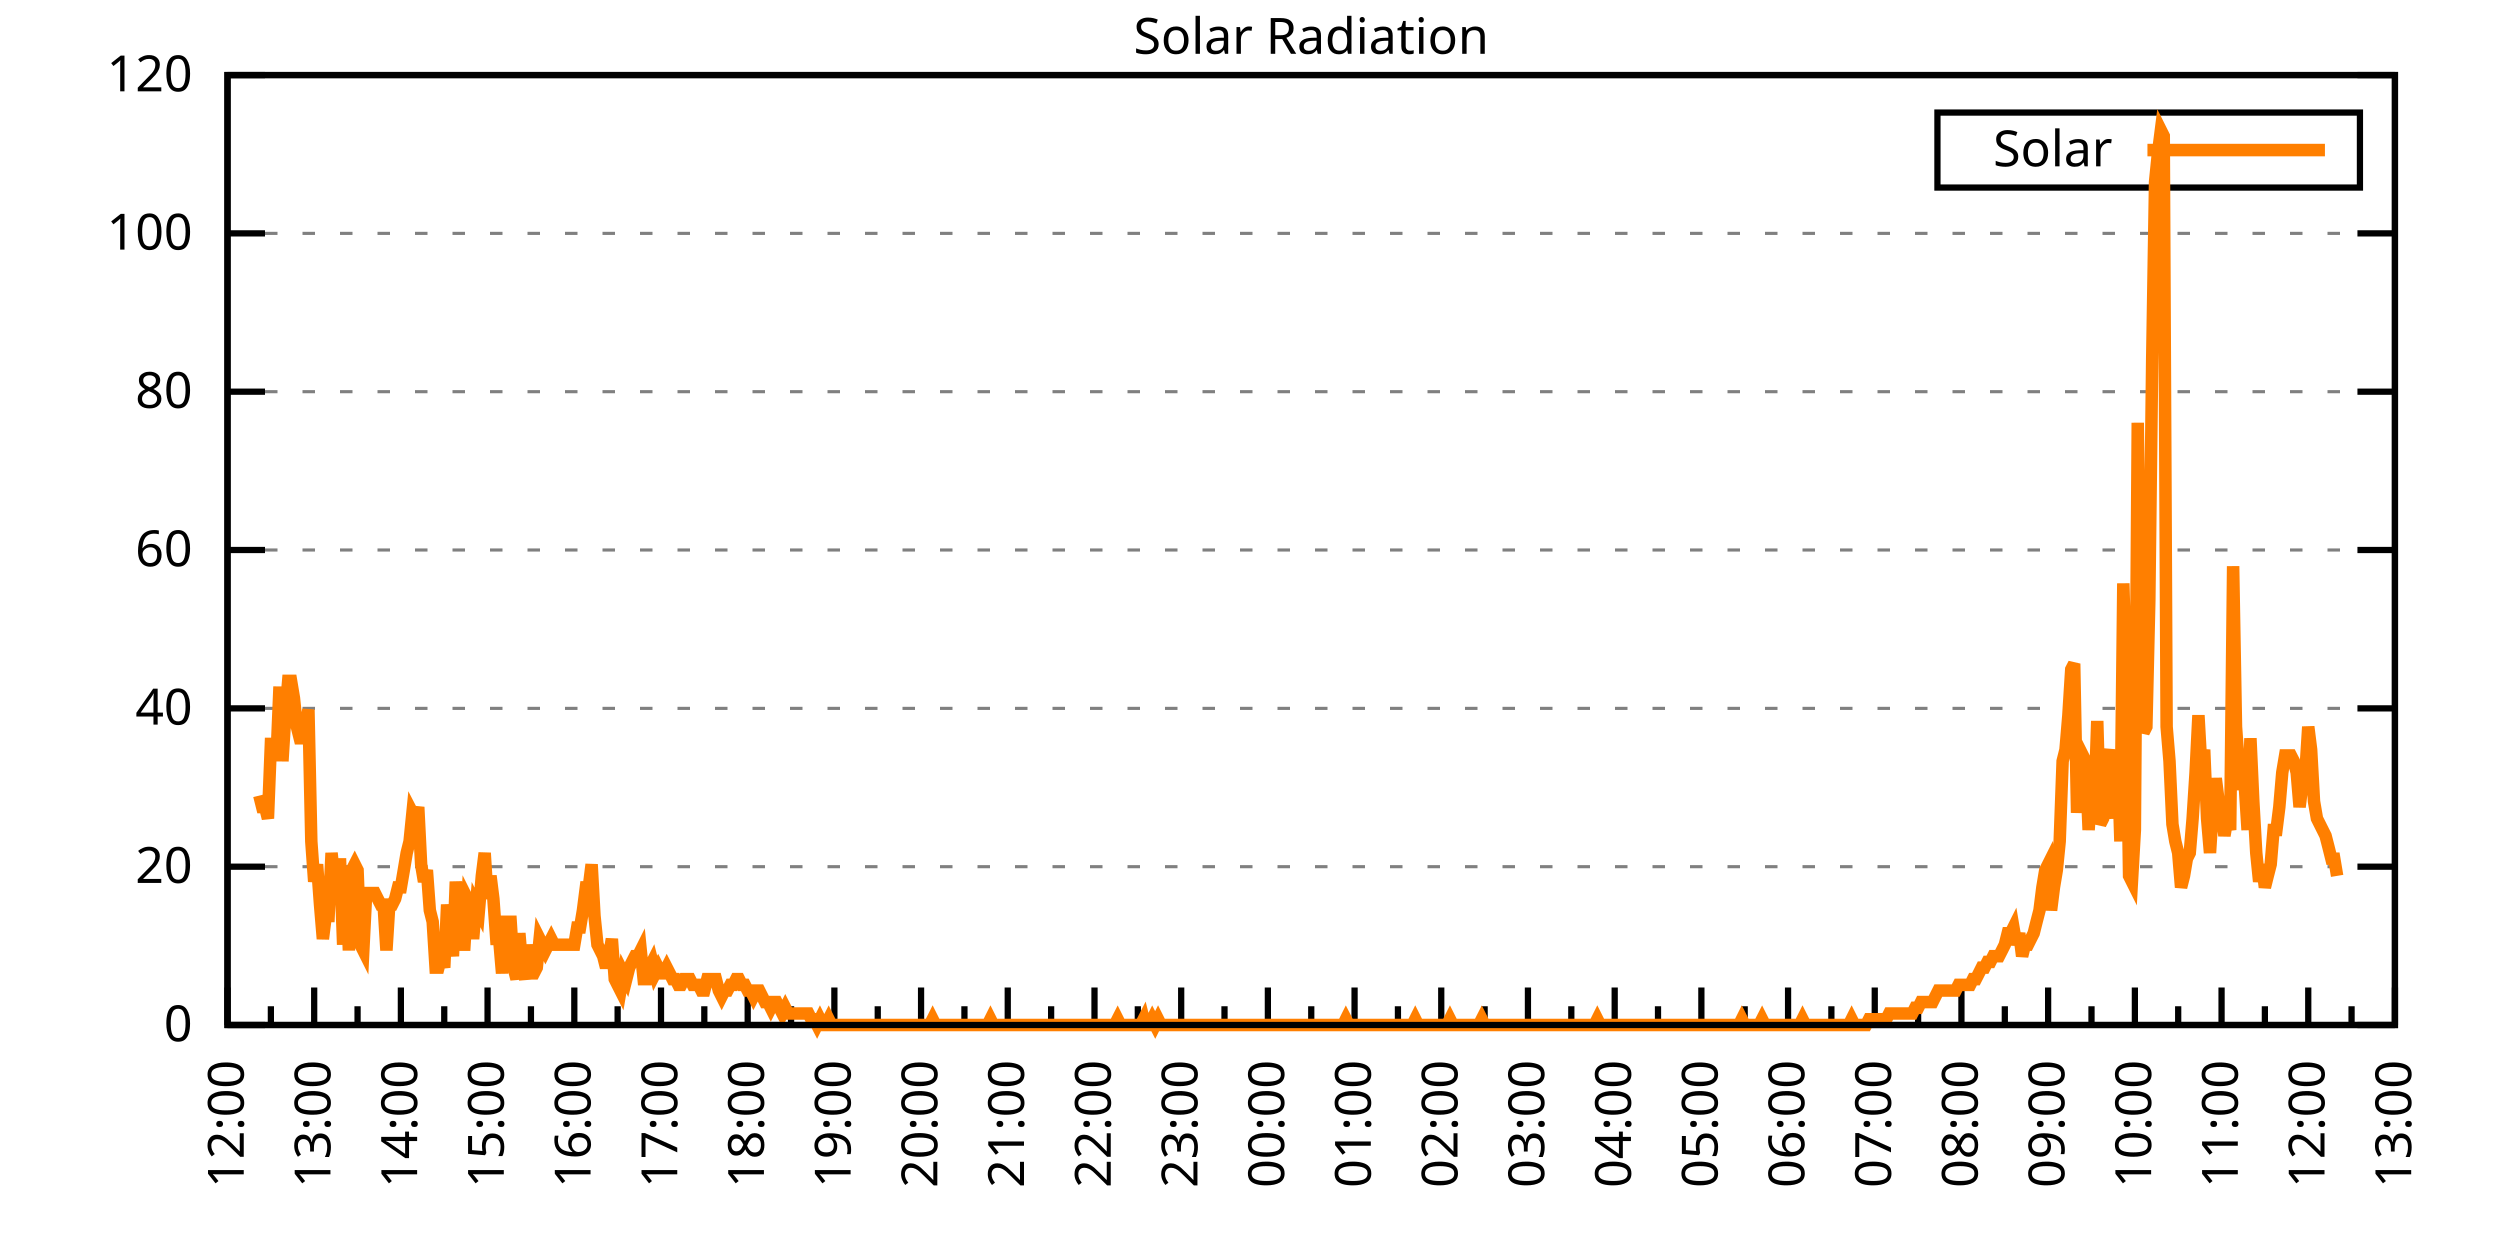
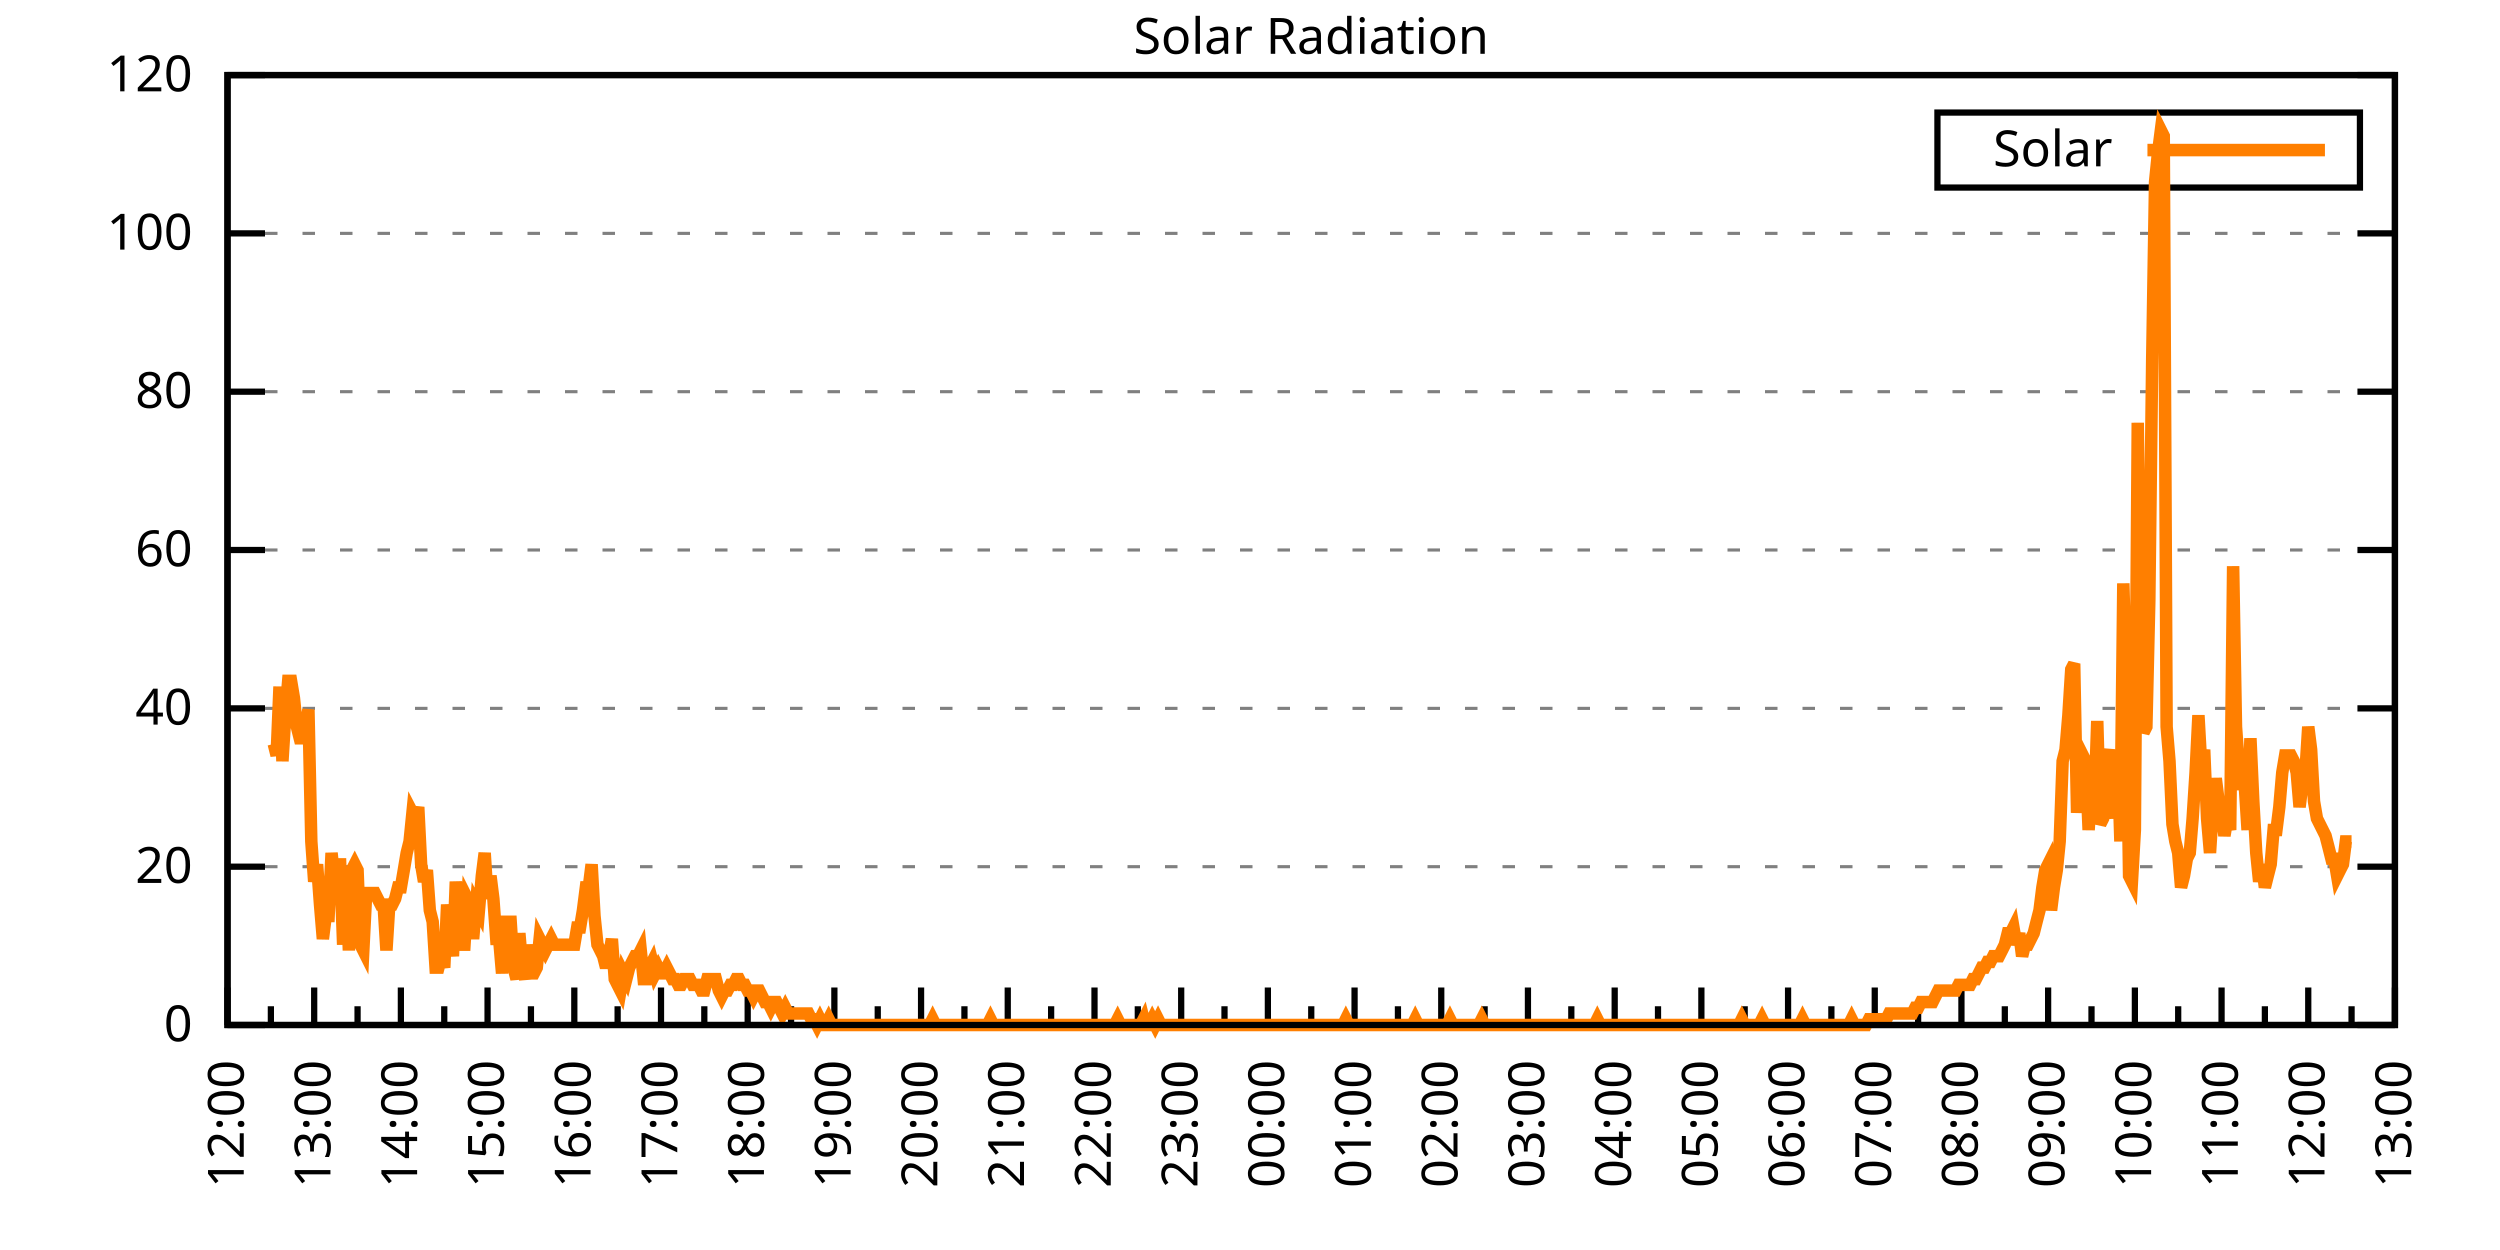
<svg xmlns="http://www.w3.org/2000/svg" xmlns:xlink="http://www.w3.org/1999/xlink" width="400" height="200" viewBox="0 0 400 200">
  <g id="gnuplot_canvas">
    <rect x="0" y="0" width="400" height="200" fill="none" />
    <defs>
      <circle id="gpDot" r="0.5" stroke-width="0.5" stroke="currentColor" />
      <path id="gpPt0" stroke-width="0.333" stroke="currentColor" d="M-1,0 h2 M0,-1 v2" />
      <path id="gpPt1" stroke-width="0.333" stroke="currentColor" d="M-1,-1 L1,1 M1,-1 L-1,1" />
      <path id="gpPt2" stroke-width="0.333" stroke="currentColor" d="M-1,0 L1,0 M0,-1 L0,1 M-1,-1 L1,1 M-1,1 L1,-1" />
      <rect id="gpPt3" stroke-width="0.333" stroke="currentColor" x="-1" y="-1" width="2" height="2" />
      <rect id="gpPt4" stroke-width="0.333" stroke="currentColor" fill="currentColor" x="-1" y="-1" width="2" height="2" />
      <circle id="gpPt5" stroke-width="0.333" stroke="currentColor" cx="0" cy="0" r="1" />
      <use xlink:href="#gpPt5" id="gpPt6" fill="currentColor" stroke="none" />
      <path id="gpPt7" stroke-width="0.333" stroke="currentColor" d="M0,-1.33 L-1.33,0.67 L1.33,0.67 z" />
      <use xlink:href="#gpPt7" id="gpPt8" fill="currentColor" stroke="none" />
      <use xlink:href="#gpPt7" id="gpPt9" stroke="currentColor" transform="rotate(180)" />
      <use xlink:href="#gpPt9" id="gpPt10" fill="currentColor" stroke="none" />
      <use xlink:href="#gpPt3" id="gpPt11" stroke="currentColor" transform="rotate(45)" />
      <use xlink:href="#gpPt11" id="gpPt12" fill="currentColor" stroke="none" />
      <path id="gpPt13" stroke-width="0.333" stroke="currentColor" d="M0,1.330 L1.265,0.411 L0.782,-1.067 L-0.782,-1.076 L-1.265,0.411 z" />
      <use xlink:href="#gpPt13" id="gpPt14" fill="currentColor" stroke="none" />
      <filter id="textbox" filterUnits="objectBoundingBox" x="0" y="0" height="1" width="1">
        <feFlood flood-color="white" flood-opacity="1" result="bgnd" />
        <feComposite in="SourceGraphic" in2="bgnd" operator="atop" />
      </filter>
      <filter id="greybox" filterUnits="objectBoundingBox" x="0" y="0" height="1" width="1">
        <feFlood flood-color="lightgrey" flood-opacity="1" result="grey" />
        <feComposite in="SourceGraphic" in2="grey" operator="atop" />
      </filter>
    </defs>
    <g fill="none" color="white" stroke="currentColor" stroke-width="1.00" stroke-linecap="butt" stroke-linejoin="miter">
</g>
    <g fill="none" color="black" stroke="currentColor" stroke-width="1.00" stroke-linecap="butt" stroke-linejoin="miter">
      <g stroke="none" shape-rendering="crispEdges">
        <polygon fill="rgb(255, 255, 255)" points="36.40,164.00 383.18,164.00 383.18,12.02 36.40,12.02 " />
      </g>
    </g>
    <g fill="none" color="black" stroke="currentColor" stroke-width="1.00" stroke-linecap="butt" stroke-linejoin="miter">
</g>
    <g fill="none" color="black" stroke="black" stroke-width="0.50" stroke-linecap="butt" stroke-linejoin="miter">
</g>
    <g fill="none" color="gray" stroke="currentColor" stroke-width="0.50" stroke-linecap="butt" stroke-linejoin="miter">
      <path stroke="gray" stroke-dasharray="2,4" class="gridline" d="M36.40,164.00 L383.19,164.00  " />
    </g>
    <g fill="none" color="gray" stroke="gray" stroke-width="1.00" stroke-linecap="butt" stroke-linejoin="miter">
</g>
    <g fill="none" color="black" stroke="currentColor" stroke-width="1.00" stroke-linecap="butt" stroke-linejoin="miter">
      <path stroke="black" d="M36.40,164.00 L42.40,164.00 M383.19,164.00 L377.19,164.00  " />
      <g transform="translate(30.80,166.60)" stroke="none" fill="black" font-family="Sans" font-size="8.00" text-anchor="end">
        <text>
          <tspan font-family="Sans"> 0</tspan>
        </text>
      </g>
    </g>
    <g fill="none" color="black" stroke="currentColor" stroke-width="1.00" stroke-linecap="butt" stroke-linejoin="miter">
</g>
    <g fill="none" color="black" stroke="black" stroke-width="0.50" stroke-linecap="butt" stroke-linejoin="miter">
</g>
    <g fill="none" color="gray" stroke="currentColor" stroke-width="0.50" stroke-linecap="butt" stroke-linejoin="miter">
      <path stroke="gray" stroke-dasharray="2,4" class="gridline" d="M36.40,138.67 L383.19,138.67  " />
    </g>
    <g fill="none" color="gray" stroke="gray" stroke-width="1.00" stroke-linecap="butt" stroke-linejoin="miter">
</g>
    <g fill="none" color="black" stroke="currentColor" stroke-width="1.00" stroke-linecap="butt" stroke-linejoin="miter">
      <path stroke="black" d="M36.40,138.67 L42.40,138.67 M383.19,138.67 L377.19,138.67  " />
      <g transform="translate(30.80,141.27)" stroke="none" fill="black" font-family="Sans" font-size="8.00" text-anchor="end">
        <text>
          <tspan font-family="Sans"> 20</tspan>
        </text>
      </g>
    </g>
    <g fill="none" color="black" stroke="currentColor" stroke-width="1.00" stroke-linecap="butt" stroke-linejoin="miter">
</g>
    <g fill="none" color="black" stroke="black" stroke-width="0.50" stroke-linecap="butt" stroke-linejoin="miter">
</g>
    <g fill="none" color="gray" stroke="currentColor" stroke-width="0.50" stroke-linecap="butt" stroke-linejoin="miter">
      <path stroke="gray" stroke-dasharray="2,4" class="gridline" d="M36.40,113.34 L383.19,113.34  " />
    </g>
    <g fill="none" color="gray" stroke="gray" stroke-width="1.00" stroke-linecap="butt" stroke-linejoin="miter">
</g>
    <g fill="none" color="black" stroke="currentColor" stroke-width="1.00" stroke-linecap="butt" stroke-linejoin="miter">
      <path stroke="black" d="M36.40,113.34 L42.40,113.34 M383.19,113.34 L377.19,113.34  " />
      <g transform="translate(30.80,115.94)" stroke="none" fill="black" font-family="Sans" font-size="8.00" text-anchor="end">
        <text>
          <tspan font-family="Sans"> 40</tspan>
        </text>
      </g>
    </g>
    <g fill="none" color="black" stroke="currentColor" stroke-width="1.00" stroke-linecap="butt" stroke-linejoin="miter">
</g>
    <g fill="none" color="black" stroke="black" stroke-width="0.50" stroke-linecap="butt" stroke-linejoin="miter">
</g>
    <g fill="none" color="gray" stroke="currentColor" stroke-width="0.50" stroke-linecap="butt" stroke-linejoin="miter">
      <path stroke="gray" stroke-dasharray="2,4" class="gridline" d="M36.40,88.00 L383.19,88.00  " />
    </g>
    <g fill="none" color="gray" stroke="gray" stroke-width="1.00" stroke-linecap="butt" stroke-linejoin="miter">
</g>
    <g fill="none" color="black" stroke="currentColor" stroke-width="1.00" stroke-linecap="butt" stroke-linejoin="miter">
      <path stroke="black" d="M36.40,88.00 L42.40,88.00 M383.19,88.00 L377.19,88.00  " />
      <g transform="translate(30.80,90.60)" stroke="none" fill="black" font-family="Sans" font-size="8.00" text-anchor="end">
        <text>
          <tspan font-family="Sans"> 60</tspan>
        </text>
      </g>
    </g>
    <g fill="none" color="black" stroke="currentColor" stroke-width="1.00" stroke-linecap="butt" stroke-linejoin="miter">
</g>
    <g fill="none" color="black" stroke="black" stroke-width="0.50" stroke-linecap="butt" stroke-linejoin="miter">
</g>
    <g fill="none" color="gray" stroke="currentColor" stroke-width="0.50" stroke-linecap="butt" stroke-linejoin="miter">
      <path stroke="gray" stroke-dasharray="2,4" class="gridline" d="M36.40,62.67 L383.19,62.67  " />
    </g>
    <g fill="none" color="gray" stroke="gray" stroke-width="1.00" stroke-linecap="butt" stroke-linejoin="miter">
</g>
    <g fill="none" color="black" stroke="currentColor" stroke-width="1.00" stroke-linecap="butt" stroke-linejoin="miter">
      <path stroke="black" d="M36.40,62.67 L42.40,62.67 M383.19,62.67 L377.19,62.67  " />
      <g transform="translate(30.80,65.27)" stroke="none" fill="black" font-family="Sans" font-size="8.00" text-anchor="end">
        <text>
          <tspan font-family="Sans"> 80</tspan>
        </text>
      </g>
    </g>
    <g fill="none" color="black" stroke="currentColor" stroke-width="1.00" stroke-linecap="butt" stroke-linejoin="miter">
</g>
    <g fill="none" color="black" stroke="black" stroke-width="0.50" stroke-linecap="butt" stroke-linejoin="miter">
</g>
    <g fill="none" color="gray" stroke="currentColor" stroke-width="0.50" stroke-linecap="butt" stroke-linejoin="miter">
      <path stroke="gray" stroke-dasharray="2,4" class="gridline" d="M36.40,37.34 L383.19,37.34  " />
    </g>
    <g fill="none" color="gray" stroke="gray" stroke-width="1.00" stroke-linecap="butt" stroke-linejoin="miter">
</g>
    <g fill="none" color="black" stroke="currentColor" stroke-width="1.00" stroke-linecap="butt" stroke-linejoin="miter">
      <path stroke="black" d="M36.40,37.34 L42.40,37.34 M383.19,37.34 L377.19,37.34  " />
      <g transform="translate(30.80,39.94)" stroke="none" fill="black" font-family="Sans" font-size="8.00" text-anchor="end">
        <text>
          <tspan font-family="Sans"> 100</tspan>
        </text>
      </g>
    </g>
    <g fill="none" color="black" stroke="currentColor" stroke-width="1.00" stroke-linecap="butt" stroke-linejoin="miter">
</g>
    <g fill="none" color="black" stroke="black" stroke-width="0.50" stroke-linecap="butt" stroke-linejoin="miter">
</g>
    <g fill="none" color="gray" stroke="currentColor" stroke-width="0.50" stroke-linecap="butt" stroke-linejoin="miter">
      <path stroke="gray" stroke-dasharray="2,4" class="gridline" d="M36.40,12.01 L383.19,12.01  " />
    </g>
    <g fill="none" color="gray" stroke="gray" stroke-width="1.00" stroke-linecap="butt" stroke-linejoin="miter">
</g>
    <g fill="none" color="black" stroke="currentColor" stroke-width="1.00" stroke-linecap="butt" stroke-linejoin="miter">
      <path stroke="black" d="M36.40,12.01 L42.40,12.01 M383.19,12.01 L377.19,12.01  " />
      <g transform="translate(30.80,14.61)" stroke="none" fill="black" font-family="Sans" font-size="8.00" text-anchor="end">
        <text>
          <tspan font-family="Sans"> 120</tspan>
        </text>
      </g>
    </g>
    <g fill="none" color="black" stroke="currentColor" stroke-width="1.00" stroke-linecap="butt" stroke-linejoin="miter">
      <path stroke="black" d="M36.40,164.00 L36.40,158.00  " />
      <g transform="translate(39.00,169.60) rotate(270)" stroke="none" fill="black" font-family="Sans" font-size="8.00" text-anchor="end">
        <text>
          <tspan font-family="Sans">12:00</tspan>
        </text>
      </g>
    </g>
    <g fill="none" color="black" stroke="currentColor" stroke-width="1.00" stroke-linecap="butt" stroke-linejoin="miter">
      <path stroke="black" d="M43.34,164.00 L43.34,161.00 M50.27,164.00 L50.27,158.00  " />
      <g transform="translate(52.87,169.60) rotate(270)" stroke="none" fill="black" font-family="Sans" font-size="8.00" text-anchor="end">
        <text>
          <tspan font-family="Sans">13:00</tspan>
        </text>
      </g>
    </g>
    <g fill="none" color="black" stroke="currentColor" stroke-width="1.00" stroke-linecap="butt" stroke-linejoin="miter">
      <path stroke="black" d="M57.21,164.00 L57.21,161.00 M64.14,164.00 L64.14,158.00  " />
      <g transform="translate(66.74,169.60) rotate(270)" stroke="none" fill="black" font-family="Sans" font-size="8.00" text-anchor="end">
        <text>
          <tspan font-family="Sans">14:00</tspan>
        </text>
      </g>
    </g>
    <g fill="none" color="black" stroke="currentColor" stroke-width="1.00" stroke-linecap="butt" stroke-linejoin="miter">
      <path stroke="black" d="M71.08,164.00 L71.08,161.00 M78.01,164.00 L78.01,158.00  " />
      <g transform="translate(80.61,169.60) rotate(270)" stroke="none" fill="black" font-family="Sans" font-size="8.00" text-anchor="end">
        <text>
          <tspan font-family="Sans">15:00</tspan>
        </text>
      </g>
    </g>
    <g fill="none" color="black" stroke="currentColor" stroke-width="1.00" stroke-linecap="butt" stroke-linejoin="miter">
      <path stroke="black" d="M84.95,164.00 L84.95,161.00 M91.89,164.00 L91.89,158.00  " />
      <g transform="translate(94.49,169.60) rotate(270)" stroke="none" fill="black" font-family="Sans" font-size="8.00" text-anchor="end">
        <text>
          <tspan font-family="Sans">16:00</tspan>
        </text>
      </g>
    </g>
    <g fill="none" color="black" stroke="currentColor" stroke-width="1.00" stroke-linecap="butt" stroke-linejoin="miter">
      <path stroke="black" d="M98.82,164.00 L98.82,161.00 M105.76,164.00 L105.76,158.00  " />
      <g transform="translate(108.36,169.60) rotate(270)" stroke="none" fill="black" font-family="Sans" font-size="8.00" text-anchor="end">
        <text>
          <tspan font-family="Sans">17:00</tspan>
        </text>
      </g>
    </g>
    <g fill="none" color="black" stroke="currentColor" stroke-width="1.00" stroke-linecap="butt" stroke-linejoin="miter">
      <path stroke="black" d="M112.69,164.00 L112.69,161.00 M119.63,164.00 L119.63,158.00  " />
      <g transform="translate(122.23,169.60) rotate(270)" stroke="none" fill="black" font-family="Sans" font-size="8.00" text-anchor="end">
        <text>
          <tspan font-family="Sans">18:00</tspan>
        </text>
      </g>
    </g>
    <g fill="none" color="black" stroke="currentColor" stroke-width="1.00" stroke-linecap="butt" stroke-linejoin="miter">
      <path stroke="black" d="M126.57,164.00 L126.57,161.00 M133.50,164.00 L133.50,158.00  " />
      <g transform="translate(136.10,169.60) rotate(270)" stroke="none" fill="black" font-family="Sans" font-size="8.00" text-anchor="end">
        <text>
          <tspan font-family="Sans">19:00</tspan>
        </text>
      </g>
    </g>
    <g fill="none" color="black" stroke="currentColor" stroke-width="1.00" stroke-linecap="butt" stroke-linejoin="miter">
      <path stroke="black" d="M140.44,164.00 L140.44,161.00 M147.37,164.00 L147.37,158.00  " />
      <g transform="translate(149.97,169.60) rotate(270)" stroke="none" fill="black" font-family="Sans" font-size="8.00" text-anchor="end">
        <text>
          <tspan font-family="Sans">20:00</tspan>
        </text>
      </g>
    </g>
    <g fill="none" color="black" stroke="currentColor" stroke-width="1.00" stroke-linecap="butt" stroke-linejoin="miter">
      <path stroke="black" d="M154.31,164.00 L154.31,161.00 M161.24,164.00 L161.24,158.00  " />
      <g transform="translate(163.84,169.60) rotate(270)" stroke="none" fill="black" font-family="Sans" font-size="8.00" text-anchor="end">
        <text>
          <tspan font-family="Sans">21:00</tspan>
        </text>
      </g>
    </g>
    <g fill="none" color="black" stroke="currentColor" stroke-width="1.00" stroke-linecap="butt" stroke-linejoin="miter">
      <path stroke="black" d="M168.18,164.00 L168.18,161.00 M175.12,164.00 L175.12,158.00  " />
      <g transform="translate(177.72,169.60) rotate(270)" stroke="none" fill="black" font-family="Sans" font-size="8.00" text-anchor="end">
        <text>
          <tspan font-family="Sans">22:00</tspan>
        </text>
      </g>
    </g>
    <g fill="none" color="black" stroke="currentColor" stroke-width="1.00" stroke-linecap="butt" stroke-linejoin="miter">
      <path stroke="black" d="M182.05,164.00 L182.05,161.00 M188.99,164.00 L188.99,158.00  " />
      <g transform="translate(191.59,169.60) rotate(270)" stroke="none" fill="black" font-family="Sans" font-size="8.00" text-anchor="end">
        <text>
          <tspan font-family="Sans">23:00</tspan>
        </text>
      </g>
    </g>
    <g fill="none" color="black" stroke="currentColor" stroke-width="1.00" stroke-linecap="butt" stroke-linejoin="miter">
      <path stroke="black" d="M195.92,164.00 L195.92,161.00 M202.86,164.00 L202.86,158.00  " />
      <g transform="translate(205.46,169.60) rotate(270)" stroke="none" fill="black" font-family="Sans" font-size="8.00" text-anchor="end">
        <text>
          <tspan font-family="Sans">00:00</tspan>
        </text>
      </g>
    </g>
    <g fill="none" color="black" stroke="currentColor" stroke-width="1.00" stroke-linecap="butt" stroke-linejoin="miter">
      <path stroke="black" d="M209.80,164.00 L209.80,161.00 M216.73,164.00 L216.73,158.00  " />
      <g transform="translate(219.33,169.60) rotate(270)" stroke="none" fill="black" font-family="Sans" font-size="8.00" text-anchor="end">
        <text>
          <tspan font-family="Sans">01:00</tspan>
        </text>
      </g>
    </g>
    <g fill="none" color="black" stroke="currentColor" stroke-width="1.00" stroke-linecap="butt" stroke-linejoin="miter">
      <path stroke="black" d="M223.67,164.00 L223.67,161.00 M230.60,164.00 L230.60,158.00  " />
      <g transform="translate(233.20,169.60) rotate(270)" stroke="none" fill="black" font-family="Sans" font-size="8.00" text-anchor="end">
        <text>
          <tspan font-family="Sans">02:00</tspan>
        </text>
      </g>
    </g>
    <g fill="none" color="black" stroke="currentColor" stroke-width="1.00" stroke-linecap="butt" stroke-linejoin="miter">
      <path stroke="black" d="M237.54,164.00 L237.54,161.00 M244.47,164.00 L244.47,158.00  " />
      <g transform="translate(247.07,169.60) rotate(270)" stroke="none" fill="black" font-family="Sans" font-size="8.00" text-anchor="end">
        <text>
          <tspan font-family="Sans">03:00</tspan>
        </text>
      </g>
    </g>
    <g fill="none" color="black" stroke="currentColor" stroke-width="1.00" stroke-linecap="butt" stroke-linejoin="miter">
      <path stroke="black" d="M251.41,164.00 L251.41,161.00 M258.35,164.00 L258.35,158.00  " />
      <g transform="translate(260.95,169.60) rotate(270)" stroke="none" fill="black" font-family="Sans" font-size="8.00" text-anchor="end">
        <text>
          <tspan font-family="Sans">04:00</tspan>
        </text>
      </g>
    </g>
    <g fill="none" color="black" stroke="currentColor" stroke-width="1.00" stroke-linecap="butt" stroke-linejoin="miter">
      <path stroke="black" d="M265.28,164.00 L265.28,161.00 M272.22,164.00 L272.22,158.00  " />
      <g transform="translate(274.82,169.60) rotate(270)" stroke="none" fill="black" font-family="Sans" font-size="8.00" text-anchor="end">
        <text>
          <tspan font-family="Sans">05:00</tspan>
        </text>
      </g>
    </g>
    <g fill="none" color="black" stroke="currentColor" stroke-width="1.00" stroke-linecap="butt" stroke-linejoin="miter">
      <path stroke="black" d="M279.15,164.00 L279.15,161.00 M286.09,164.00 L286.09,158.00  " />
      <g transform="translate(288.69,169.60) rotate(270)" stroke="none" fill="black" font-family="Sans" font-size="8.00" text-anchor="end">
        <text>
          <tspan font-family="Sans">06:00</tspan>
        </text>
      </g>
    </g>
    <g fill="none" color="black" stroke="currentColor" stroke-width="1.00" stroke-linecap="butt" stroke-linejoin="miter">
      <path stroke="black" d="M293.02,164.00 L293.02,161.00 M299.96,164.00 L299.96,158.00  " />
      <g transform="translate(302.56,169.60) rotate(270)" stroke="none" fill="black" font-family="Sans" font-size="8.00" text-anchor="end">
        <text>
          <tspan font-family="Sans">07:00</tspan>
        </text>
      </g>
    </g>
    <g fill="none" color="black" stroke="currentColor" stroke-width="1.00" stroke-linecap="butt" stroke-linejoin="miter">
      <path stroke="black" d="M306.90,164.00 L306.90,161.00 M313.83,164.00 L313.83,158.00  " />
      <g transform="translate(316.43,169.60) rotate(270)" stroke="none" fill="black" font-family="Sans" font-size="8.00" text-anchor="end">
        <text>
          <tspan font-family="Sans">08:00</tspan>
        </text>
      </g>
    </g>
    <g fill="none" color="black" stroke="currentColor" stroke-width="1.00" stroke-linecap="butt" stroke-linejoin="miter">
      <path stroke="black" d="M320.77,164.00 L320.77,161.00 M327.70,164.00 L327.70,158.00  " />
      <g transform="translate(330.30,169.60) rotate(270)" stroke="none" fill="black" font-family="Sans" font-size="8.00" text-anchor="end">
        <text>
          <tspan font-family="Sans">09:00</tspan>
        </text>
      </g>
    </g>
    <g fill="none" color="black" stroke="currentColor" stroke-width="1.00" stroke-linecap="butt" stroke-linejoin="miter">
      <path stroke="black" d="M334.64,164.00 L334.64,161.00 M341.58,164.00 L341.58,158.00  " />
      <g transform="translate(344.18,169.60) rotate(270)" stroke="none" fill="black" font-family="Sans" font-size="8.00" text-anchor="end">
        <text>
          <tspan font-family="Sans">10:00</tspan>
        </text>
      </g>
    </g>
    <g fill="none" color="black" stroke="currentColor" stroke-width="1.00" stroke-linecap="butt" stroke-linejoin="miter">
      <path stroke="black" d="M348.51,164.00 L348.51,161.00 M355.45,164.00 L355.45,158.00  " />
      <g transform="translate(358.05,169.60) rotate(270)" stroke="none" fill="black" font-family="Sans" font-size="8.00" text-anchor="end">
        <text>
          <tspan font-family="Sans">11:00</tspan>
        </text>
      </g>
    </g>
    <g fill="none" color="black" stroke="currentColor" stroke-width="1.00" stroke-linecap="butt" stroke-linejoin="miter">
      <path stroke="black" d="M362.38,164.00 L362.38,161.00 M369.32,164.00 L369.32,158.00  " />
      <g transform="translate(371.92,169.60) rotate(270)" stroke="none" fill="black" font-family="Sans" font-size="8.00" text-anchor="end">
        <text>
          <tspan font-family="Sans">12:00</tspan>
        </text>
      </g>
    </g>
    <g fill="none" color="black" stroke="currentColor" stroke-width="1.00" stroke-linecap="butt" stroke-linejoin="miter">
      <path stroke="black" d="M376.25,164.00 L376.25,161.00 M383.19,164.00 L383.19,158.00  " />
      <g transform="translate(385.79,169.60) rotate(270)" stroke="none" fill="black" font-family="Sans" font-size="8.00" text-anchor="end">
        <text>
          <tspan font-family="Sans">13:00</tspan>
        </text>
      </g>
    </g>
    <g fill="none" color="black" stroke="currentColor" stroke-width="1.00" stroke-linecap="butt" stroke-linejoin="miter">
</g>
    <g fill="none" color="black" stroke="currentColor" stroke-width="1.00" stroke-linecap="butt" stroke-linejoin="miter">
      <path stroke="black" d="M36.40,12.01 L36.40,164.00 L383.19,164.00 L383.19,12.01 L36.40,12.01 Z  " />
    </g>
    <g fill="none" color="black" stroke="currentColor" stroke-width="1.00" stroke-linecap="butt" stroke-linejoin="miter">
      <g transform="translate(6.80,88.01) rotate(270)" stroke="none" fill="black" font-family="Sans" font-size="8.00" text-anchor="middle">
        <text />
      </g>
    </g>
    <g fill="none" color="black" stroke="currentColor" stroke-width="1.00" stroke-linecap="butt" stroke-linejoin="miter">
</g>
    <g fill="none" color="black" stroke="currentColor" stroke-width="1.00" stroke-linecap="butt" stroke-linejoin="miter">
      <path stroke="black" d="M309.99,30.01 L309.99,18.01 L377.59,18.01 L377.59,30.01 L309.99,30.01 Z  " />
    </g>
    <g id="Solar_Radiation_plot_1">
      <g fill="none" color="white" stroke="black" stroke-width="2.00" stroke-linecap="butt" stroke-linejoin="miter">
</g>
      <g fill="none" color="black" stroke="currentColor" stroke-width="2.00" stroke-linecap="butt" stroke-linejoin="miter">
        <g transform="translate(337.99,26.61)" stroke="none" fill="black" font-family="Sans" font-size="8.00" text-anchor="end">
          <text>
            <tspan font-family="Sans">Solar</tspan>
          </text>
        </g>
      </g>
      <g fill="none" color="black" stroke="currentColor" stroke-width="2.00" stroke-linecap="butt" stroke-linejoin="miter">
-         <path stroke="rgb(255, 127,   0)" d="M343.59,24.01 L371.99,24.01 M41.49,127.29 L41.95,129.13 L42.41,129.13 L42.87,130.96 L43.34,119.03 L43.80,119.03   L44.26,120.87 L44.72,109.86 L45.19,121.79 L45.65,114.44 L46.11,108.94 L46.57,108.94 L47.03,111.69 L47.50,116.28   L47.96,118.12 L48.42,118.12 L48.88,116.28 L49.35,113.53 L49.81,134.63 L50.27,141.06 L50.73,138.30 L51.20,144.73   L51.66,150.23 L52.12,146.56 L52.58,146.56 L53.05,136.47 L53.51,141.06 L53.97,138.30 L54.43,138.30 L54.90,151.15   L55.36,140.14 L55.82,152.07 L56.28,139.22 L56.75,138.30 L57.21,139.22 L57.67,151.15 L58.13,152.07 L58.59,142.89   L59.06,142.89 L59.52,142.89 L59.98,142.89 L60.44,143.81 L60.91,144.73 L61.37,144.73 L61.83,152.07 L62.29,144.73   L62.76,144.73 L63.22,143.81 L63.68,141.98 L64.14,141.98 L64.61,139.22 L65.07,136.47 L65.53,134.63 L65.99,130.05   L66.46,130.96 L66.92,129.13 L67.38,138.30 L67.84,141.06 L68.30,139.22 L68.77,145.65 L69.23,147.48 L69.69,154.82   L70.15,154.82 L70.62,152.99 L71.08,154.82 L71.54,144.73 L72.00,149.32 L72.47,152.99 L72.93,141.06 L73.39,146.56   L73.85,151.15 L74.32,151.15 L74.78,143.81 L75.24,144.73 L75.70,150.23 L76.17,144.73 L76.63,145.65 L77.09,140.14   L77.55,136.47 L78.01,143.81 L78.48,140.14 L78.94,143.81 L79.40,150.23 L79.86,150.23 L80.33,155.74 L80.79,147.48   L81.25,147.48 L81.71,147.48 L82.18,154.82 L82.64,156.66 L83.10,149.32 L83.56,154.82 L84.03,156.66 L84.49,151.15   L84.95,155.74 L85.41,155.74 L85.88,154.82 L86.34,150.23 L86.80,151.15 L87.26,152.07 L87.72,151.15 L88.19,150.23   L88.65,151.15 L89.11,151.15 L89.57,151.15 L90.04,151.15 L90.50,151.15 L90.96,151.15 L91.42,151.15 L91.89,151.15   L92.35,148.40 L92.81,148.40 L93.27,145.65 L93.74,141.98 L94.20,141.98 L94.66,138.30 L95.12,146.56 L95.59,151.15   L96.05,152.07 L96.51,152.99 L96.97,154.82 L97.44,152.99 L97.90,150.23 L98.36,156.66 L98.82,157.58 L99.28,158.49   L99.75,155.74 L100.21,156.66 L100.67,154.82 L101.13,153.91 L101.60,152.99 L102.06,152.99 L102.52,152.07 L102.98,156.66   L103.45,156.66 L103.91,154.82 L104.37,153.91 L104.83,155.74 L105.30,154.82 L105.76,155.74 L106.22,155.74 L106.68,154.82   L107.15,155.74 L107.61,156.66 L108.07,156.66 L108.53,157.58 L108.99,157.58 L109.46,156.66 L109.92,156.66 L110.38,156.66   L110.84,157.58 L111.31,157.58 L111.77,157.58 L112.23,158.49 L112.69,158.49 L113.16,156.66 L113.62,156.66 L114.08,156.66   L114.54,156.66 L115.01,158.49 L115.47,159.41 L115.93,158.49 L116.39,158.49 L116.86,157.58 L117.32,157.58 L117.78,156.66   L118.24,156.66 L118.70,157.58 L119.17,157.58 L119.63,158.49 L120.09,158.49 L120.55,159.41 L121.02,158.49 L121.48,158.49   L121.94,159.41 L122.40,160.33 L122.87,160.33 L123.33,161.25 L123.79,160.33 L124.25,160.33 L124.72,161.25 L125.18,162.16   L125.64,161.25 L126.10,162.16 L126.57,162.16 L127.03,162.16 L127.49,162.16 L127.95,162.16 L128.41,162.16 L128.88,162.16   L129.34,162.16 L129.80,163.08 L130.26,163.08 L130.73,164.00 L131.19,163.08 L131.65,164.00 L132.11,164.00 L132.58,163.08   L133.04,164.00 L133.50,164.00 L133.96,164.00 L134.43,164.00 L134.89,164.00 L135.35,164.00 L135.81,164.00 L136.28,164.00   L136.74,164.00 L137.20,164.00 L137.66,164.00 L138.13,164.00 L138.59,164.00 L139.05,164.00 L139.51,164.00 L139.97,164.00   L140.44,164.00 L140.90,164.00 L141.36,164.00 L141.82,164.00 L142.29,164.00 L142.75,164.00 L143.21,164.00 L143.67,164.00   L144.14,164.00 L144.60,164.00 L145.06,164.00 L145.52,164.00 L145.99,164.00 L146.45,164.00 L146.91,164.00 L147.37,164.00   L147.84,164.00 L148.30,164.00 L148.76,164.00 L149.22,163.08 L149.68,164.00 L150.15,164.00 L150.61,164.00 L151.07,164.00   L151.53,164.00 L152.00,164.00 L152.46,164.00 L152.92,164.00 L153.38,164.00 L153.85,164.00 L154.31,164.00 L154.77,164.00   L155.23,164.00 L155.70,164.00 L156.16,164.00 L156.62,164.00 L157.08,164.00 L157.55,164.00 L158.01,164.00 L158.47,163.08   L158.93,164.00 L159.39,164.00 L159.86,164.00 L160.32,164.00 L160.78,164.00 L161.24,164.00 L161.71,164.00 L162.17,164.00   L162.63,164.00 L163.09,164.00 L163.56,164.00 L164.02,164.00 L164.48,164.00 L164.94,164.00 L165.41,164.00 L165.87,164.00   L166.33,164.00 L166.79,164.00 L167.26,164.00 L167.72,164.00 L168.18,164.00 L168.64,164.00 L169.10,164.00 L169.57,164.00   L170.03,164.00 L170.49,164.00 L170.95,164.00 L171.42,164.00 L171.88,164.00 L172.34,164.00 L172.80,164.00 L173.27,164.00   L173.73,164.00 L174.19,164.00 L174.65,164.00 L175.12,164.00 L175.58,164.00 L176.04,164.00 L176.50,164.00 L176.97,164.00   L177.43,164.00 L177.89,164.00 L178.35,164.00 L178.82,163.08 L179.28,164.00 L179.74,164.00 L180.20,164.00 L180.66,164.00   L181.13,164.00 L181.59,164.00 L182.05,164.00 L182.51,164.00 L182.98,163.08 L183.21,164.00 L183.90,164.00 L184.36,163.08   L184.83,164.00 L185.29,163.08 L185.75,164.00 L186.21,164.00 L186.68,164.00 L187.14,164.00 L187.60,164.00 L188.06,164.00   L188.53,164.00 L188.99,164.00 L189.45,164.00 L189.91,164.00 L190.37,164.00 L190.84,164.00 L191.30,164.00 L191.76,164.00   L192.22,164.00 L192.69,164.00 L193.15,164.00 L193.61,164.00 L194.07,164.00 L194.54,164.00 L195.00,164.00 L195.46,164.00   L195.92,164.00 L196.39,164.00 L196.85,164.00 L197.31,164.00 L197.77,164.00 L198.24,164.00 L198.70,164.00 L199.16,164.00   L199.62,164.00 L200.08,164.00 L200.55,164.00 L201.01,164.00 L201.47,164.00 L201.93,164.00 L202.40,164.00 L202.86,164.00   L203.32,164.00 L203.78,164.00 L204.25,164.00 L204.71,164.00 L205.17,164.00 L205.63,164.00 L206.10,164.00 L206.56,164.00   L207.02,164.00 L207.48,164.00 L207.95,164.00 L208.41,164.00 L208.87,164.00 L209.33,164.00 L209.80,164.00 L210.26,164.00   L210.72,164.00 L211.18,164.00 L211.64,164.00 L212.11,164.00 L212.57,164.00 L213.03,164.00 L213.49,164.00 L213.96,164.00   L214.42,164.00 L214.88,164.00 L215.34,163.08 L215.81,164.00 L216.27,164.00 L216.73,164.00 L217.19,164.00 L217.66,164.00   L218.12,164.00 L218.58,164.00 L219.04,164.00 L219.51,164.00 L219.97,164.00 L220.43,164.00 L220.89,164.00 L221.35,164.00   L221.82,164.00 L222.28,164.00 L222.74,164.00 L223.20,164.00 L223.67,164.00 L224.13,164.00 L224.59,164.00 L225.05,164.00   L225.52,164.00 L225.98,164.00 L226.44,163.08 L226.90,164.00 L227.37,164.00 L227.83,164.00 L228.29,164.00 L228.75,164.00   L229.22,164.00 L229.68,164.00 L230.14,164.00 L230.60,164.00 L231.06,164.00 L231.53,164.00 L231.99,163.08 L232.45,164.00   L232.91,164.00 L233.38,164.00 L233.84,164.00 L234.30,164.00 L234.76,164.00 L235.23,164.00 L235.69,164.00 L236.15,164.00   L236.61,164.00 L237.08,163.08 L237.54,164.00 L238.00,164.00 L238.46,164.00 L238.93,164.00 L239.39,164.00 L239.85,164.00   L240.31,164.00 L240.77,164.00 L241.24,164.00 L241.70,164.00 L242.16,164.00 L242.62,164.00 L243.09,164.00 L243.55,164.00   L244.01,164.00 L244.47,164.00 L244.94,164.00 L245.40,164.00 L245.86,164.00 L246.32,164.00 L246.79,164.00 L247.25,164.00   L247.71,164.00 L248.17,164.00 L248.64,164.00 L249.10,164.00 L249.56,164.00 L250.02,164.00 L250.49,164.00 L250.95,164.00   L251.41,164.00 L251.87,164.00 L252.33,164.00 L252.80,164.00 L253.26,164.00 L253.72,164.00 L254.18,164.00 L254.65,164.00   L255.11,164.00 L255.57,163.08 L256.03,164.00 L256.50,164.00 L256.96,164.00 L257.42,164.00 L257.88,164.00 L258.35,164.00   L258.81,164.00 L259.27,164.00 L259.73,164.00 L260.20,164.00 L260.66,164.00 L261.12,164.00 L261.58,164.00 L262.04,164.00   L262.51,164.00 L262.97,164.00 L263.43,164.00 L263.89,164.00 L264.36,164.00 L264.82,164.00 L265.28,164.00 L265.74,164.00   L266.21,164.00 L266.67,164.00 L267.13,164.00 L267.59,164.00 L268.06,164.00 L268.52,164.00 L268.98,164.00 L269.44,164.00   L269.91,164.00 L270.37,164.00 L270.83,164.00 L271.29,164.00 L271.75,164.00 L272.22,164.00 L272.68,164.00 L273.14,164.00   L273.60,164.00 L274.07,164.00 L274.53,164.00 L274.99,164.00 L275.45,164.00 L275.92,164.00 L276.38,164.00 L276.84,164.00   L277.30,164.00 L277.77,164.00 L278.23,164.00 L278.69,163.08 L279.15,164.00 L279.62,164.00 L280.08,164.00 L280.54,164.00   L281.00,164.00 L281.46,164.00 L281.93,163.08 L282.39,164.00 L282.85,164.00 L283.31,164.00 L283.78,164.00 L284.24,164.00   L284.70,164.00 L285.16,164.00 L285.63,164.00 L286.09,164.00 L286.55,164.00 L287.01,164.00 L287.48,164.00 L287.94,164.00   L288.40,163.08 L288.86,164.00 L289.33,164.00 L289.79,164.00 L290.25,164.00 L290.71,164.00 L291.18,164.00 L291.64,164.00   L292.10,164.00 L292.56,164.00 L293.02,164.00 L293.49,164.00 L293.95,164.00 L294.41,164.00 L294.87,164.00 L295.34,164.00   L295.80,164.00 L296.26,163.08 L296.72,164.00 L297.19,164.00 L297.65,164.00 L298.11,164.00 L298.57,164.00 L299.04,163.08   L299.50,163.08 L299.96,163.08 L300.42,163.08 L300.89,163.08 L301.35,163.08 L301.81,163.08 L302.27,162.16 L302.73,162.16   L303.20,162.16 L303.66,162.16 L304.12,162.16 L304.58,162.16 L305.05,162.16 L305.51,162.16 L305.97,162.16 L306.43,161.25   L306.90,161.25 L307.36,160.33 L307.82,160.33 L308.28,160.33 L308.75,160.33 L309.21,160.33 L309.67,159.41 L310.13,158.49   L310.60,158.49 L311.06,158.49 L311.52,158.49 L311.98,158.49 L312.44,158.49 L312.91,158.49 L313.37,157.58 L313.83,157.58   L314.29,157.58 L314.76,157.58 L315.22,157.58 L315.68,156.66 L316.14,156.66 L316.61,155.74 L317.07,154.82 L317.53,154.82   L317.99,153.91 L318.46,153.91 L318.92,152.99 L319.38,152.99 L319.84,152.99 L320.31,152.07 L320.77,151.15 L321.23,149.32   L321.69,149.32 L322.15,148.40 L322.62,151.15 L323.08,149.32 L323.54,152.99 L324.00,151.15 L324.47,151.15 L324.93,150.23   L325.39,149.32 L325.85,147.48 L326.32,145.65 L326.78,141.98 L327.24,139.22 L327.70,138.30 L328.17,145.65 L328.63,141.98   L329.09,139.22 L329.55,134.63 L330.02,121.79 L330.48,119.95 L330.94,114.44 L331.40,107.10 L331.87,106.19 L332.33,130.05   L332.79,122.70 L333.25,120.87 L333.71,121.79 L334.18,132.80 L334.64,125.46 L335.10,129.13 L335.56,115.36 L336.03,131.88   L336.49,130.96 L336.95,121.79 L337.41,119.95 L337.88,125.46 L338.34,130.96 L338.80,119.95 L339.26,134.63 L339.73,93.34   L340.19,109.86 L340.65,140.14 L341.11,141.06 L341.58,132.80 L342.04,67.64 L342.50,103.43 L342.96,117.20 L343.42,116.28   L343.89,96.09 L344.35,57.55 L344.81,29.10 L345.27,24.51 L345.74,20.84 L346.20,21.76 L346.66,116.28 L347.12,121.79   L347.59,131.88 L348.05,134.63 L348.51,136.47 L348.97,141.98 L349.44,140.14 L349.90,137.39 L350.36,136.47 L350.82,130.96   L351.29,123.62 L351.75,114.44 L352.21,122.70 L352.67,119.95 L353.13,130.96 L353.60,136.47 L354.06,129.13 L354.52,124.54   L354.98,128.21 L355.45,130.05 L355.91,133.72 L356.37,130.96 L356.83,132.80 L357.30,90.59 L357.76,116.28 L358.22,122.70   L358.68,125.46 L359.15,125.46 L359.61,132.80 L360.07,118.12 L360.53,128.21 L361.00,136.47 L361.46,141.06 L361.92,138.30   L362.38,141.98 L362.84,140.14 L363.31,138.30 L363.77,132.80 L364.23,132.80 L364.69,129.13 L365.16,123.62 L365.62,120.87   L366.08,120.87 L366.54,120.87 L367.01,121.79 L367.47,123.62 L367.93,129.13 L368.39,125.46 L368.86,123.62 L369.32,116.28   L369.78,119.95 L370.24,128.21 L370.71,130.96 L371.17,131.88 L371.63,132.80 L372.09,133.72 L372.56,135.55 L373.02,137.39   L373.48,137.39 L373.94,140.14  " />
+         <path stroke="rgb(255, 127,   0)" d="M343.59,24.01 L371.99,24.01 M43.80,119.03 L44.26,120.87 L44.72,109.86 L45.19,121.79 L45.65,114.44 L46.11,108.94   L46.57,108.94 L47.03,111.69 L47.50,116.28 L47.96,118.12 L48.42,118.12 L48.88,116.28 L49.35,113.53 L49.81,134.63   L50.27,141.06 L50.73,138.30 L51.20,144.73 L51.66,150.23 L52.12,146.56 L52.58,146.56 L53.05,136.47 L53.51,141.06   L53.97,138.30 L54.43,138.30 L54.90,151.15 L55.36,140.14 L55.82,152.07 L56.28,139.22 L56.75,138.30 L57.21,139.22   L57.67,151.15 L58.13,152.07 L58.59,142.89 L59.06,142.89 L59.52,142.89 L59.98,142.89 L60.44,143.81 L60.91,144.73   L61.37,144.73 L61.83,152.07 L62.29,144.73 L62.76,144.73 L63.22,143.81 L63.68,141.98 L64.14,141.98 L64.61,139.22   L65.07,136.47 L65.53,134.63 L65.99,130.05 L66.46,130.96 L66.92,129.13 L67.38,138.30 L67.84,141.06 L68.30,139.22   L68.77,145.65 L69.23,147.48 L69.69,154.82 L70.15,154.82 L70.62,152.99 L71.08,154.82 L71.54,144.73 L72.00,149.32   L72.47,152.99 L72.93,141.06 L73.39,146.56 L73.85,151.15 L74.32,151.15 L74.78,143.81 L75.24,144.73 L75.70,150.23   L76.17,144.73 L76.63,145.65 L77.09,140.14 L77.55,136.47 L78.01,143.81 L78.48,140.14 L78.94,143.81 L79.40,150.23   L79.86,150.23 L80.33,155.74 L80.79,147.48 L81.25,147.48 L81.71,147.48 L82.18,154.82 L82.64,156.66 L83.10,149.32   L83.56,154.82 L84.03,156.66 L84.49,151.15 L84.95,155.74 L85.41,155.74 L85.88,154.82 L86.34,150.23 L86.80,151.15   L87.26,152.07 L87.72,151.15 L88.19,150.23 L88.65,151.15 L89.11,151.15 L89.57,151.15 L90.04,151.15 L90.50,151.15   L90.96,151.15 L91.42,151.15 L91.89,151.15 L92.35,148.40 L92.81,148.40 L93.27,145.65 L93.74,141.98 L94.20,141.98   L94.66,138.30 L95.12,146.56 L95.59,151.15 L96.05,152.07 L96.51,152.99 L96.97,154.82 L97.44,152.99 L97.90,150.23   L98.36,156.66 L98.82,157.58 L99.28,158.49 L99.75,155.74 L100.21,156.66 L100.67,154.82 L101.13,153.91 L101.60,152.99   L102.06,152.99 L102.52,152.07 L102.98,156.66 L103.45,156.66 L103.91,154.82 L104.37,153.91 L104.83,155.74 L105.30,154.82   L105.76,155.74 L106.22,155.74 L106.68,154.82 L107.15,155.74 L107.61,156.66 L108.07,156.66 L108.53,157.58 L108.99,157.58   L109.46,156.66 L109.92,156.66 L110.38,156.66 L110.84,157.58 L111.31,157.58 L111.77,157.58 L112.23,158.49 L112.69,158.49   L113.16,156.66 L113.62,156.66 L114.08,156.66 L114.54,156.66 L115.01,158.49 L115.47,159.41 L115.93,158.49 L116.39,158.49   L116.86,157.58 L117.32,157.58 L117.78,156.66 L118.24,156.66 L118.70,157.58 L119.17,157.58 L119.63,158.49 L120.09,158.49   L120.55,159.41 L121.02,158.49 L121.48,158.49 L121.94,159.41 L122.40,160.33 L122.87,160.33 L123.33,161.25 L123.79,160.33   L124.25,160.33 L124.72,161.25 L125.18,162.16 L125.64,161.25 L126.10,162.16 L126.57,162.16 L127.03,162.16 L127.49,162.16   L127.95,162.16 L128.41,162.16 L128.88,162.16 L129.34,162.16 L129.80,163.08 L130.26,163.08 L130.73,164.00 L131.19,163.08   L131.65,164.00 L132.11,164.00 L132.58,163.08 L133.04,164.00 L133.50,164.00 L133.96,164.00 L134.43,164.00 L134.89,164.00   L135.35,164.00 L135.81,164.00 L136.28,164.00 L136.74,164.00 L137.20,164.00 L137.66,164.00 L138.13,164.00 L138.59,164.00   L139.05,164.00 L139.51,164.00 L139.97,164.00 L140.44,164.00 L140.90,164.00 L141.36,164.00 L141.82,164.00 L142.29,164.00   L142.75,164.00 L143.21,164.00 L143.67,164.00 L144.14,164.00 L144.60,164.00 L145.06,164.00 L145.52,164.00 L145.99,164.00   L146.45,164.00 L146.91,164.00 L147.37,164.00 L147.84,164.00 L148.30,164.00 L148.76,164.00 L149.22,163.08 L149.68,164.00   L150.15,164.00 L150.61,164.00 L151.07,164.00 L151.53,164.00 L152.00,164.00 L152.46,164.00 L152.92,164.00 L153.38,164.00   L153.85,164.00 L154.31,164.00 L154.77,164.00 L155.23,164.00 L155.70,164.00 L156.16,164.00 L156.62,164.00 L157.08,164.00   L157.55,164.00 L158.01,164.00 L158.47,163.08 L158.93,164.00 L159.39,164.00 L159.86,164.00 L160.32,164.00 L160.78,164.00   L161.24,164.00 L161.71,164.00 L162.17,164.00 L162.63,164.00 L163.09,164.00 L163.56,164.00 L164.02,164.00 L164.48,164.00   L164.94,164.00 L165.41,164.00 L165.87,164.00 L166.33,164.00 L166.79,164.00 L167.26,164.00 L167.72,164.00 L168.18,164.00   L168.64,164.00 L169.10,164.00 L169.57,164.00 L170.03,164.00 L170.49,164.00 L170.95,164.00 L171.42,164.00 L171.88,164.00   L172.34,164.00 L172.80,164.00 L173.27,164.00 L173.73,164.00 L174.19,164.00 L174.65,164.00 L175.12,164.00 L175.58,164.00   L176.04,164.00 L176.50,164.00 L176.97,164.00 L177.43,164.00 L177.89,164.00 L178.35,164.00 L178.82,163.08 L179.28,164.00   L179.74,164.00 L180.20,164.00 L180.66,164.00 L181.13,164.00 L181.59,164.00 L182.05,164.00 L182.51,164.00 L182.98,163.08   L183.21,164.00 L183.90,164.00 L184.36,163.08 L184.83,164.00 L185.29,163.08 L185.75,164.00 L186.21,164.00 L186.68,164.00   L187.14,164.00 L187.60,164.00 L188.06,164.00 L188.53,164.00 L188.99,164.00 L189.45,164.00 L189.91,164.00 L190.37,164.00   L190.84,164.00 L191.30,164.00 L191.76,164.00 L192.22,164.00 L192.69,164.00 L193.15,164.00 L193.61,164.00 L194.07,164.00   L194.54,164.00 L195.00,164.00 L195.46,164.00 L195.92,164.00 L196.39,164.00 L196.85,164.00 L197.31,164.00 L197.77,164.00   L198.24,164.00 L198.70,164.00 L199.16,164.00 L199.62,164.00 L200.08,164.00 L200.55,164.00 L201.01,164.00 L201.47,164.00   L201.93,164.00 L202.40,164.00 L202.86,164.00 L203.32,164.00 L203.78,164.00 L204.25,164.00 L204.71,164.00 L205.17,164.00   L205.63,164.00 L206.10,164.00 L206.56,164.00 L207.02,164.00 L207.48,164.00 L207.95,164.00 L208.41,164.00 L208.87,164.00   L209.33,164.00 L209.80,164.00 L210.26,164.00 L210.72,164.00 L211.18,164.00 L211.64,164.00 L212.11,164.00 L212.57,164.00   L213.03,164.00 L213.49,164.00 L213.96,164.00 L214.42,164.00 L214.88,164.00 L215.34,163.08 L215.81,164.00 L216.27,164.00   L216.73,164.00 L217.19,164.00 L217.66,164.00 L218.12,164.00 L218.58,164.00 L219.04,164.00 L219.51,164.00 L219.97,164.00   L220.43,164.00 L220.89,164.00 L221.35,164.00 L221.82,164.00 L222.28,164.00 L222.74,164.00 L223.20,164.00 L223.67,164.00   L224.13,164.00 L224.59,164.00 L225.05,164.00 L225.52,164.00 L225.98,164.00 L226.44,163.08 L226.90,164.00 L227.37,164.00   L227.83,164.00 L228.29,164.00 L228.75,164.00 L229.22,164.00 L229.68,164.00 L230.14,164.00 L230.60,164.00 L231.06,164.00   L231.53,164.00 L231.99,163.08 L232.45,164.00 L232.91,164.00 L233.38,164.00 L233.84,164.00 L234.30,164.00 L234.76,164.00   L235.23,164.00 L235.69,164.00 L236.15,164.00 L236.61,164.00 L237.08,163.08 L237.54,164.00 L238.00,164.00 L238.46,164.00   L238.93,164.00 L239.39,164.00 L239.85,164.00 L240.31,164.00 L240.77,164.00 L241.24,164.00 L241.70,164.00 L242.16,164.00   L242.62,164.00 L243.09,164.00 L243.55,164.00 L244.01,164.00 L244.47,164.00 L244.94,164.00 L245.40,164.00 L245.86,164.00   L246.32,164.00 L246.79,164.00 L247.25,164.00 L247.71,164.00 L248.17,164.00 L248.64,164.00 L249.10,164.00 L249.56,164.00   L250.02,164.00 L250.49,164.00 L250.95,164.00 L251.41,164.00 L251.87,164.00 L252.33,164.00 L252.80,164.00 L253.26,164.00   L253.72,164.00 L254.18,164.00 L254.65,164.00 L255.11,164.00 L255.57,163.08 L256.03,164.00 L256.50,164.00 L256.96,164.00   L257.42,164.00 L257.88,164.00 L258.35,164.00 L258.81,164.00 L259.27,164.00 L259.73,164.00 L260.20,164.00 L260.66,164.00   L261.12,164.00 L261.58,164.00 L262.04,164.00 L262.51,164.00 L262.97,164.00 L263.43,164.00 L263.89,164.00 L264.36,164.00   L264.82,164.00 L265.28,164.00 L265.74,164.00 L266.21,164.00 L266.67,164.00 L267.13,164.00 L267.59,164.00 L268.06,164.00   L268.52,164.00 L268.98,164.00 L269.44,164.00 L269.91,164.00 L270.37,164.00 L270.83,164.00 L271.29,164.00 L271.75,164.00   L272.22,164.00 L272.68,164.00 L273.14,164.00 L273.60,164.00 L274.07,164.00 L274.53,164.00 L274.99,164.00 L275.45,164.00   L275.92,164.00 L276.38,164.00 L276.84,164.00 L277.30,164.00 L277.77,164.00 L278.23,164.00 L278.69,163.08 L279.15,164.00   L279.62,164.00 L280.08,164.00 L280.54,164.00 L281.00,164.00 L281.46,164.00 L281.93,163.08 L282.39,164.00 L282.85,164.00   L283.31,164.00 L283.78,164.00 L284.24,164.00 L284.70,164.00 L285.16,164.00 L285.63,164.00 L286.09,164.00 L286.55,164.00   L287.01,164.00 L287.48,164.00 L287.94,164.00 L288.40,163.08 L288.86,164.00 L289.33,164.00 L289.79,164.00 L290.25,164.00   L290.71,164.00 L291.18,164.00 L291.64,164.00 L292.10,164.00 L292.56,164.00 L293.02,164.00 L293.49,164.00 L293.95,164.00   L294.41,164.00 L294.87,164.00 L295.34,164.00 L295.80,164.00 L296.26,163.08 L296.72,164.00 L297.19,164.00 L297.65,164.00   L298.11,164.00 L298.57,164.00 L299.04,163.08 L299.50,163.08 L299.96,163.08 L300.42,163.08 L300.89,163.08 L301.35,163.08   L301.81,163.08 L302.27,162.16 L302.73,162.16 L303.20,162.16 L303.66,162.16 L304.12,162.16 L304.58,162.16 L305.05,162.16   L305.51,162.16 L305.97,162.16 L306.43,161.25 L306.90,161.25 L307.36,160.33 L307.82,160.33 L308.28,160.33 L308.75,160.33   L309.21,160.33 L309.67,159.41 L310.13,158.49 L310.60,158.49 L311.06,158.49 L311.52,158.49 L311.98,158.49 L312.44,158.49   L312.91,158.49 L313.37,157.58 L313.83,157.58 L314.29,157.58 L314.76,157.58 L315.22,157.58 L315.68,156.66 L316.14,156.66   L316.61,155.74 L317.07,154.82 L317.53,154.82 L317.99,153.91 L318.46,153.91 L318.92,152.99 L319.38,152.99 L319.84,152.99   L320.31,152.07 L320.77,151.15 L321.23,149.32 L321.69,149.32 L322.15,148.40 L322.62,151.15 L323.08,149.32 L323.54,152.99   L324.00,151.15 L324.47,151.15 L324.93,150.23 L325.39,149.32 L325.85,147.48 L326.32,145.65 L326.78,141.98 L327.24,139.22   L327.70,138.30 L328.17,145.65 L328.63,141.98 L329.09,139.22 L329.55,134.63 L330.02,121.79 L330.48,119.95 L330.94,114.44   L331.40,107.10 L331.87,106.19 L332.33,130.05 L332.79,122.70 L333.25,120.87 L333.71,121.79 L334.18,132.80 L334.64,125.46   L335.10,129.13 L335.56,115.36 L336.03,131.88 L336.49,130.96 L336.95,121.79 L337.41,119.95 L337.88,125.46 L338.34,130.96   L338.80,119.95 L339.26,134.63 L339.73,93.34 L340.19,109.86 L340.65,140.14 L341.11,141.06 L341.58,132.80 L342.04,67.64   L342.50,103.43 L342.96,117.20 L343.42,116.28 L343.89,96.09 L344.35,57.55 L344.81,29.10 L345.27,24.51 L345.74,20.84   L346.20,21.76 L346.66,116.28 L347.12,121.79 L347.59,131.88 L348.05,134.63 L348.51,136.47 L348.97,141.98 L349.44,140.14   L349.90,137.39 L350.36,136.47 L350.82,130.96 L351.29,123.62 L351.75,114.44 L352.21,122.70 L352.67,119.95 L353.13,130.96   L353.60,136.47 L354.06,129.13 L354.52,124.54 L354.98,128.21 L355.45,130.05 L355.91,133.72 L356.37,130.96 L356.83,132.80   L357.30,90.59 L357.76,116.28 L358.22,122.70 L358.68,125.46 L359.15,125.46 L359.61,132.80 L360.07,118.12 L360.53,128.21   L361.00,136.47 L361.46,141.06 L361.92,138.30 L362.38,141.98 L362.84,140.14 L363.31,138.30 L363.77,132.80 L364.23,132.80   L364.69,129.13 L365.16,123.62 L365.62,120.87 L366.08,120.87 L366.54,120.87 L367.01,121.79 L367.47,123.62 L367.93,129.13   L368.39,125.46 L368.86,123.62 L369.32,116.28 L369.78,119.95 L370.24,128.21 L370.71,130.96 L371.17,131.88 L371.63,132.80   L372.09,133.72 L372.56,135.55 L373.02,137.39 L373.48,137.39 L373.94,140.14 L374.40,139.22 L374.87,138.30 L375.33,134.63   L375.79,134.63 L376.25,134.63  " />
      </g>
    </g>
    <g fill="none" color="black" stroke="currentColor" stroke-width="2.00" stroke-linecap="butt" stroke-linejoin="miter">
</g>
    <g fill="none" color="black" stroke="black" stroke-width="1.00" stroke-linecap="butt" stroke-linejoin="miter">
</g>
    <g fill="none" color="black" stroke="currentColor" stroke-width="1.00" stroke-linecap="butt" stroke-linejoin="miter">
      <path stroke="black" d="M36.40,12.01 L36.40,164.00 L383.19,164.00 L383.19,12.01 L36.40,12.01 Z  " />
    </g>
    <g fill="none" color="black" stroke="currentColor" stroke-width="1.00" stroke-linecap="butt" stroke-linejoin="miter">
      <g transform="translate(209.79,8.61)" stroke="none" fill="black" font-family="Sans" font-size="8.00" text-anchor="middle">
        <text>
          <tspan font-family="Sans">Solar Radiation</tspan>
        </text>
      </g>
    </g>
    <g fill="none" color="black" stroke="currentColor" stroke-width="1.00" stroke-linecap="butt" stroke-linejoin="miter">
</g>
  </g>
</svg>
